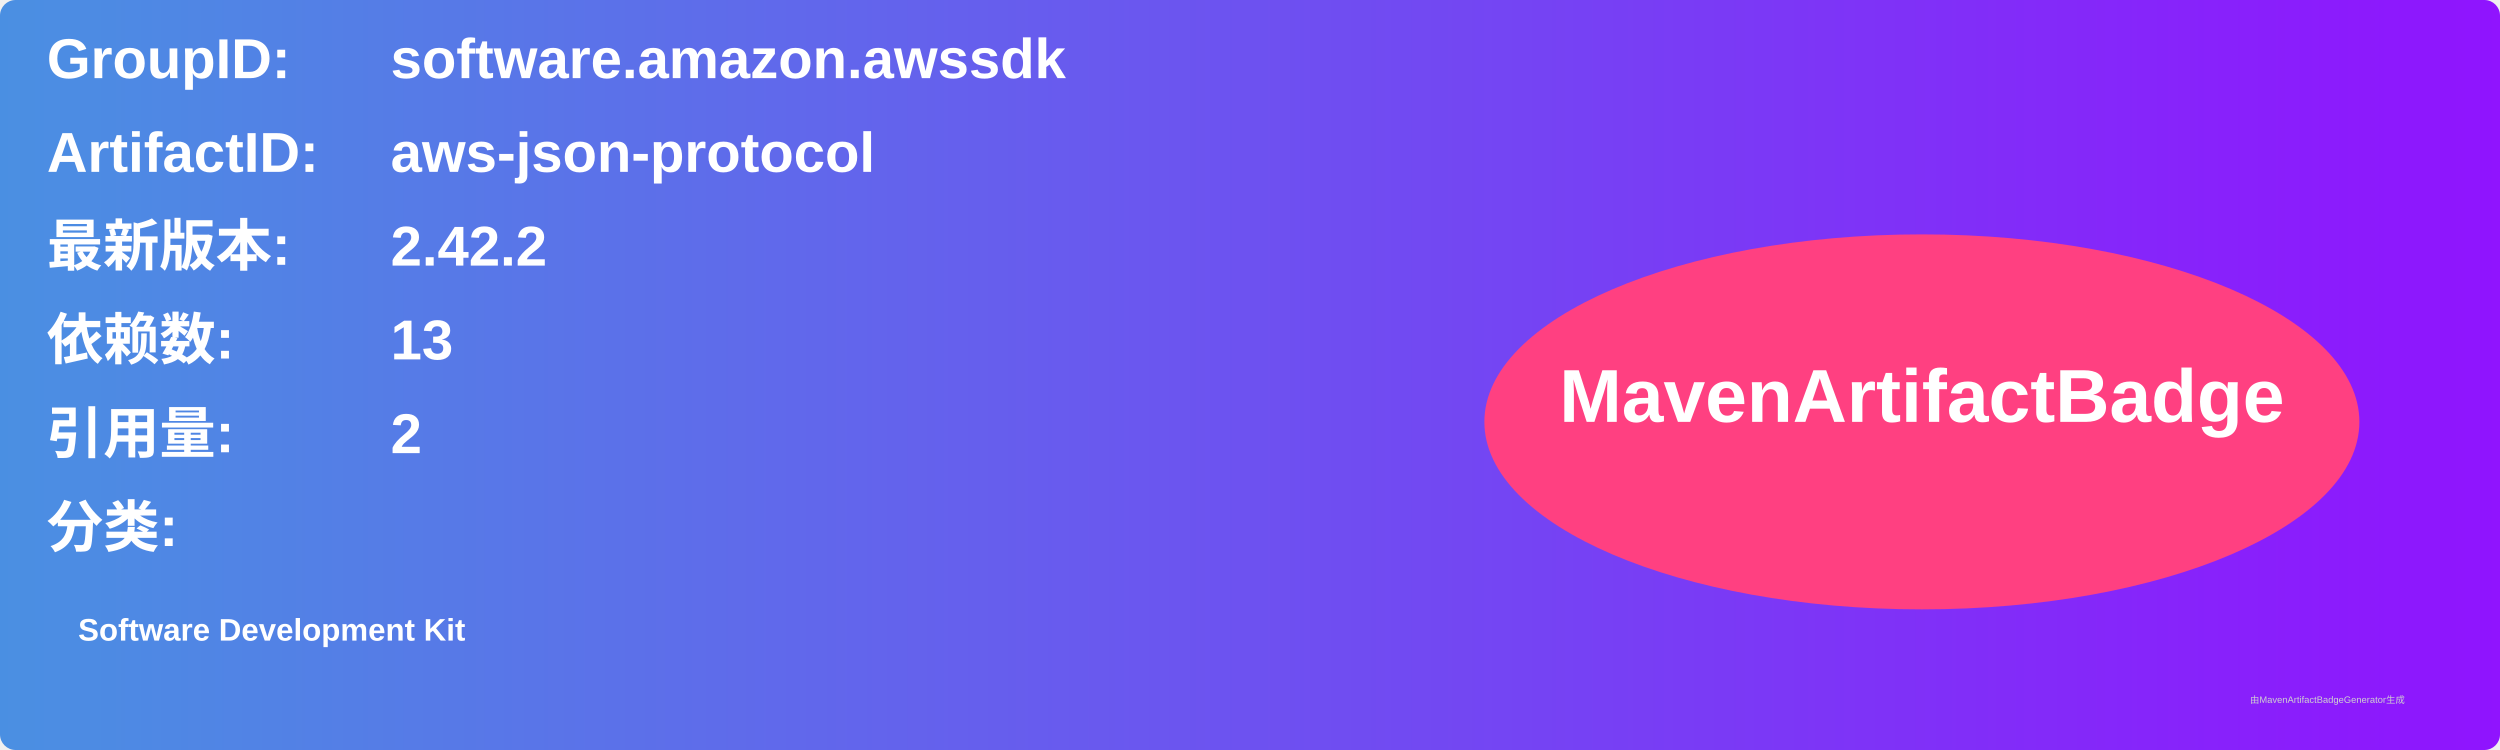
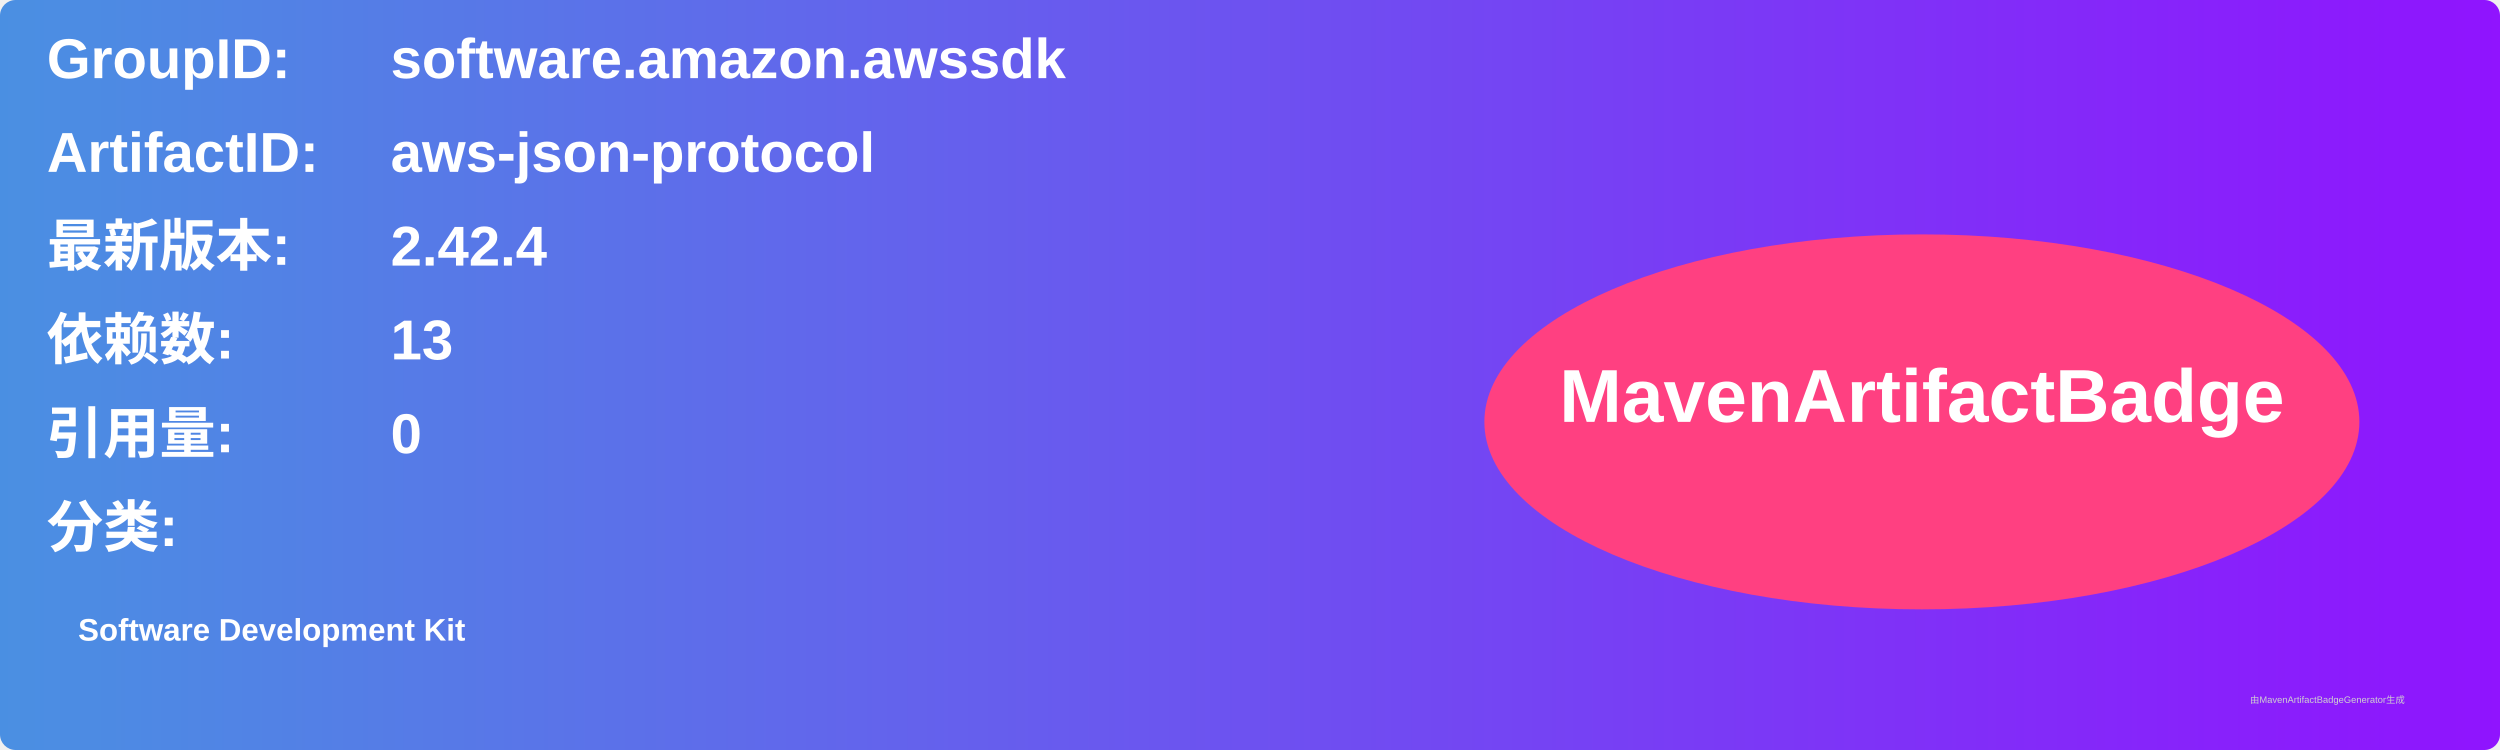
<svg xmlns="http://www.w3.org/2000/svg" width="800" height="240" viewBox="0 0 800 240">
  <linearGradient id="grad" x1="0%" y1="0%" x2="100%" y2="0%">
    <stop offset="0%" stop-color="#4a90e2" />
    <stop offset="100%" stop-color="#9013fe" />
  </linearGradient>
  <rect width="100%" height="100%" rx="5" ry="5" fill="url(#grad)" />
  <g transform="translate(15, 15)">
    <text x="0" y="10" font-family="Arial" font-size="18" fill="white" font-weight="bold" width="260">GroupID:</text>
    <text x="110" y="10" font-family="Arial" font-size="18" fill="white" font-weight="bold" width="460">software.amazon.awssdk</text>
    <text x="0" y="40" font-family="Arial" font-size="18" fill="white" font-weight="bold" width="260">ArtifactID:</text>
    <text x="110" y="40" font-family="Arial" font-size="18" fill="white" font-weight="bold" width="460">aws-json-protocol</text>
    <text x="0" y="70" font-family="Arial" font-size="18" fill="white" font-weight="bold">最新版本:</text>
    <text x="110" y="70" font-family="Arial" font-size="18" fill="white" font-weight="bold">
-       <tspan font-weight="bold">2.42.2</tspan>
+       <tspan font-weight="bold">2.42.4</tspan>
    </text>
    <text x="0" y="100" font-family="Arial" font-size="18" fill="white" font-weight="bold">依赖数: </text>
    <text x="110" y="100" font-family="Arial" font-size="18" fill="white">
      <tspan font-weight="bold">13</tspan>
    </text>
    <text x="0" y="130" font-family="Arial" font-size="18" fill="white" font-weight="bold">引用量: </text>
    <text x="110" y="130" font-family="Arial" font-size="18" fill="white">
-       <tspan font-weight="bold">2</tspan>
+       <tspan font-weight="bold">0</tspan>
    </text>
    <text x="0" y="160" font-family="Arial" font-size="18" fill="white" font-weight="bold">分类:</text>
    <text x="10" y="190" font-family="Arial" font-size="10" fill="white">
      <tspan font-weight="bold">Software Development Kit</tspan>
    </text>
    <ellipse cx="600" cy="120" rx="140" ry="60" fill="#ff4081" />
    <text x="600" y="120" text-anchor="middle" font-family="Arial" font-size="24" fill="white" font-weight="bold">MavenArtifactBadge</text>
  </g>
  <text x="720" y="225" font-family="Arial" font-size="3" fill="#d0d0d0">由MavenArtifactBadgeGenerator生成</text>
</svg>
